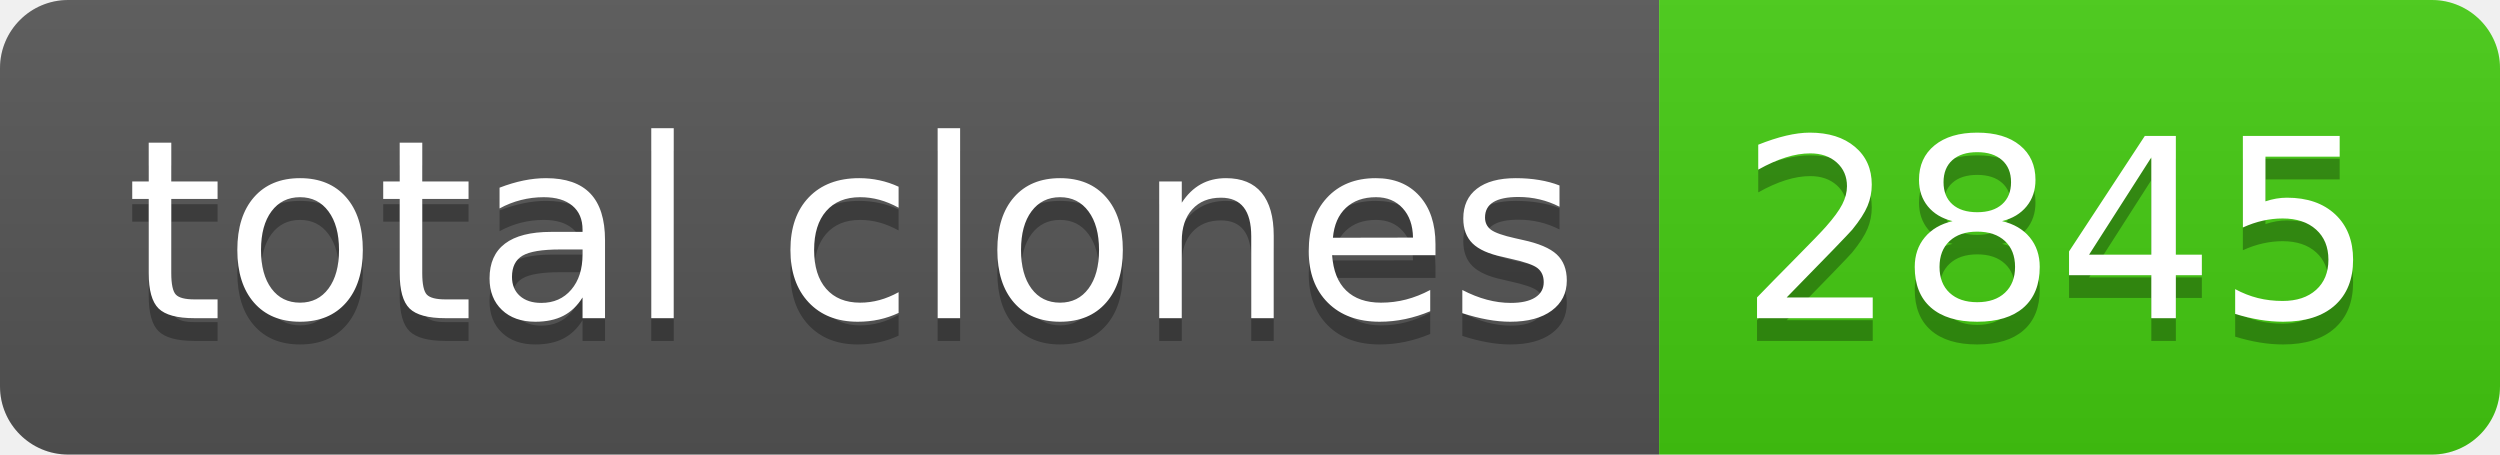
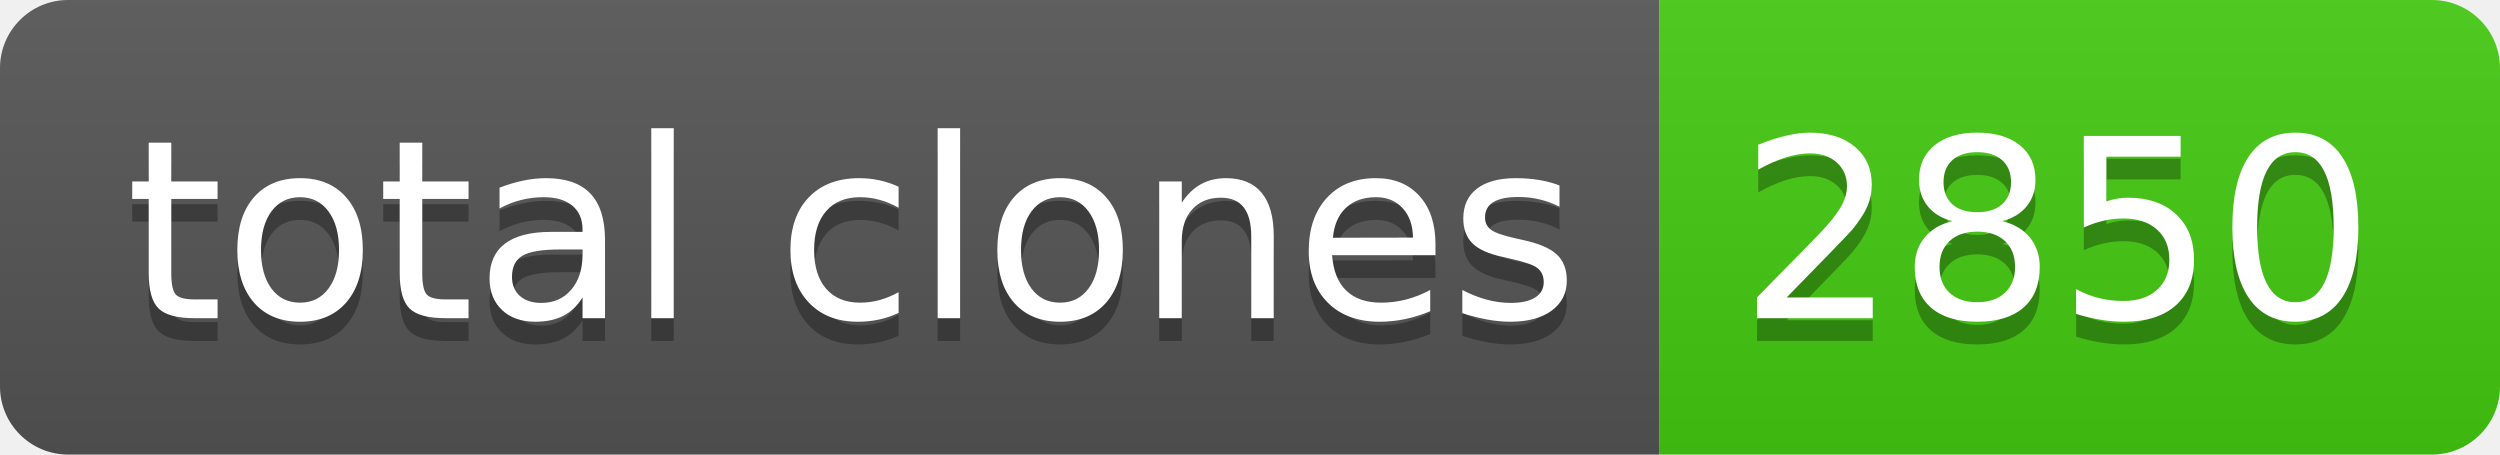
- <svg xmlns="http://www.w3.org/2000/svg" width="110" height="20" role="img" aria-label="total clones: 2845">
+ <svg xmlns="http://www.w3.org/2000/svg" width="110" height="20" role="img" aria-label="total clones: 2850">
  <linearGradient id="s" x2="0" y2="100%">
    <stop offset="0" stop-color="#bbb" stop-opacity=".1" />
    <stop offset="1" stop-opacity=".1" />
  </linearGradient>
  <clipPath id="r">
    <rect width="110" height="20" rx="3" fill="#fff" />
  </clipPath>
  <g clip-path="url(#r)">
    <rect width="73" height="20" fill="#555" />
    <rect x="73" width="37" height="20" fill="#4c1" />
    <rect width="110" height="20" fill="url(#s)" />
  </g>
  <g fill="#fff" text-anchor="middle" font-family="Verdana,Geneva,DejaVu Sans,sans-serif" text-rendering="geometricPrecision" font-size="110">
    <text aria-hidden="true" x="375" y="150" fill="#010101" fill-opacity=".3" transform="scale(.1)" textLength="630">total clones</text>
    <text x="375" y="140" transform="scale(.1)" fill="#fff" textLength="630">total clones</text>
-     <text aria-hidden="true" x="905" y="150" fill="#010101" fill-opacity=".3" transform="scale(.1)" textLength="270">2845</text>
-     <text x="905" y="140" transform="scale(.1)" fill="#fff" textLength="270">2845</text>
+     <text aria-hidden="true" x="905" y="150" fill="#010101" fill-opacity=".3" transform="scale(.1)" textLength="270">2850</text>
+     <text x="905" y="140" transform="scale(.1)" fill="#fff" textLength="270">2850</text>
  </g>
</svg>
